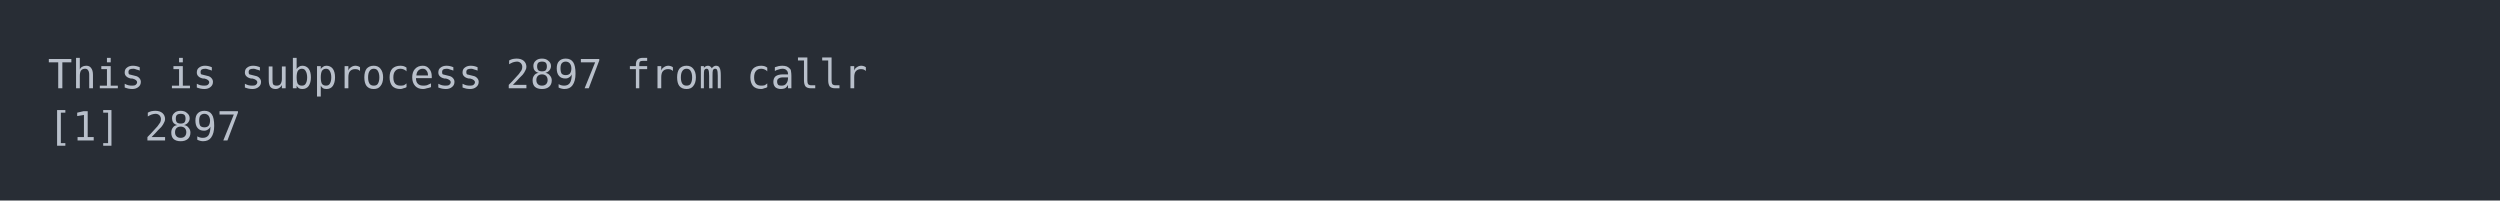
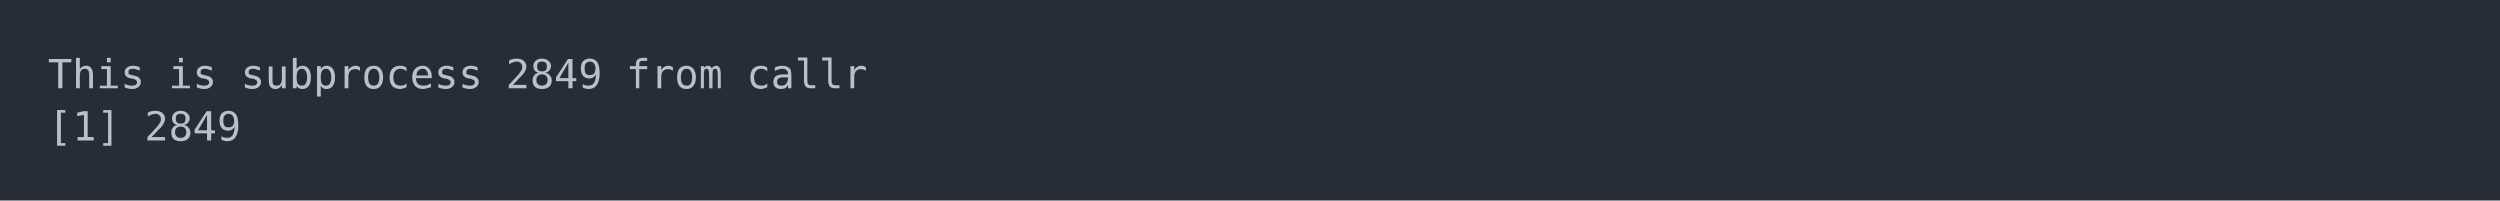
<svg xmlns="http://www.w3.org/2000/svg" xmlns:xlink="http://www.w3.org/1999/xlink" width="1040" height="83.42">
  <rect width="1040" height="83.42" rx="0" ry="0" class="a" />
  <svg height="43.42" viewBox="0 0 100 4.342" width="1000" x="20" y="20">
    <style>.a{fill:rgb(40,45,53)}.b{font-family:'Fira Code',Monaco,Consolas,Menlo,'Bitstream Vera Sans Mono','Powerline Symbols',monospace}.c{fill:transparent}.d{fill:rgb(185,192,203);white-space:pre}</style>
    <g font-family="'Fira Code',Monaco,Consolas,Menlo,'Bitstream Vera Sans Mono','Powerline Symbols',monospace" font-size="1.67" class="b">
      <defs>
        <symbol id="a">
          <rect height="3" width="100" x="0" y="0" class="c" />
        </symbol>
      </defs>
      <rect height="4.342" width="100" class="a" />
      <svg x="0" y="0" width="100">
        <svg x="0">
          <use xlink:href="#a" />
          <text x="0" y="1.67" class="d">This</text>
          <text x="5.01" y="1.67" class="d">is</text>
          <text x="8.016" y="1.67" class="d">subprocess</text>
-           <text x="19.038" y="1.67" class="d">2897</text>
+           <text x="19.038" y="1.67" class="d">2849</text>
          <text x="24.048" y="1.67" class="d">from</text>
          <text x="29.058" y="1.67" class="d">callr</text>
          <text x="0" y="3.841" class="d">[1]</text>
-           <text x="4.008" y="3.841" class="d">2897</text>
+           <text x="4.008" y="3.841" class="d">2849</text>
        </svg>
      </svg>
    </g>
  </svg>
</svg>
